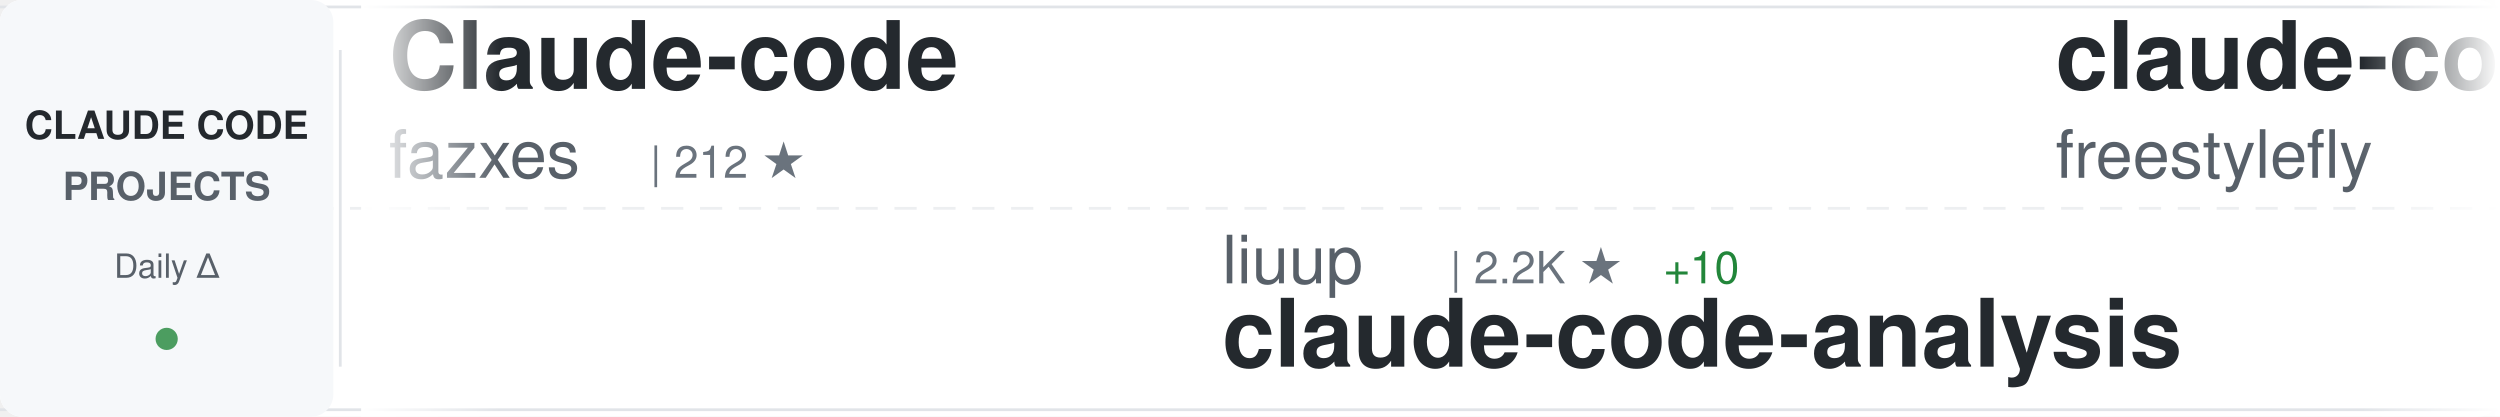
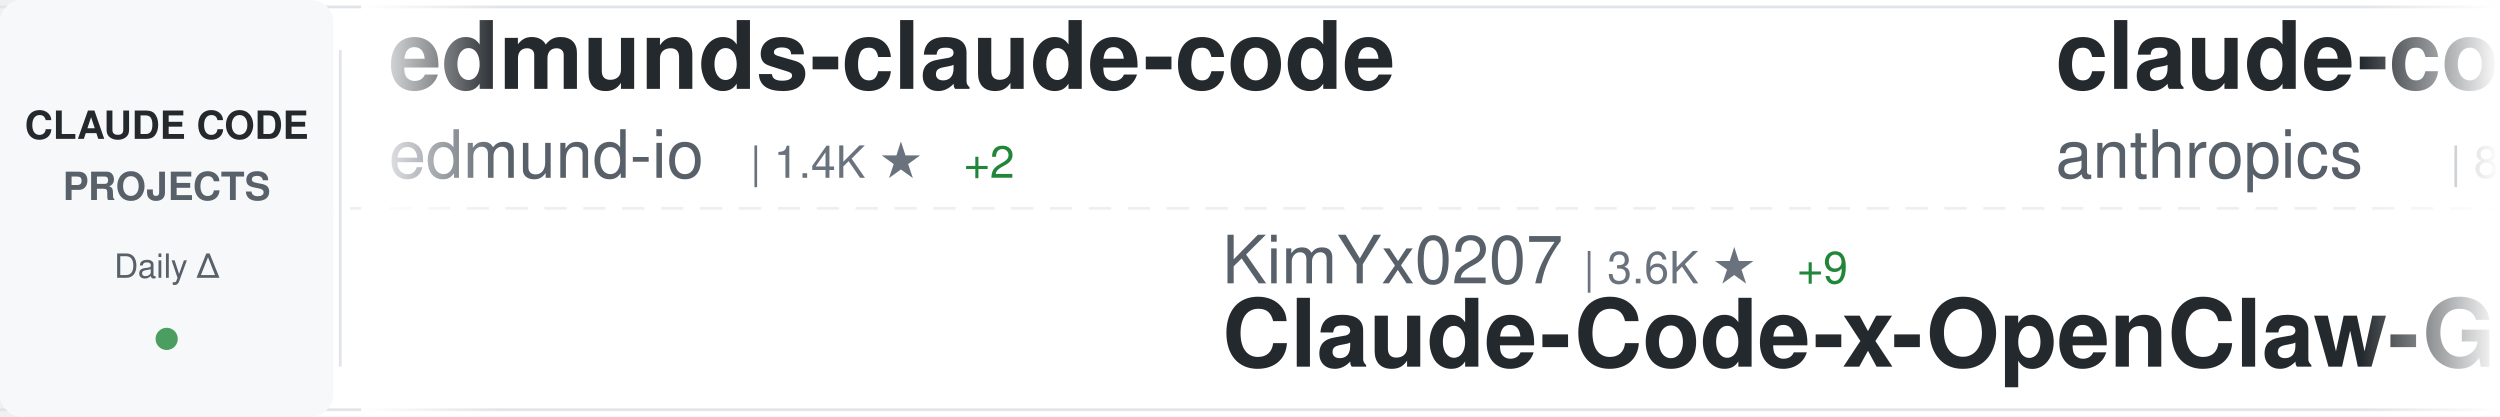
<svg xmlns="http://www.w3.org/2000/svg" width="900" height="150">
  <defs>
    <linearGradient id="awesomeLeftFade" x1="0%" y1="0%" x2="100%" y2="0%">
      <stop offset="0%" style="stop-color:#ffffff;stop-opacity:1" />
      <stop offset="100%" style="stop-color:#ffffff;stop-opacity:0" />
    </linearGradient>
    <linearGradient id="awesomeRightFade" x1="0%" y1="0%" x2="100%" y2="0%">
      <stop offset="0%" style="stop-color:#ffffff;stop-opacity:0" />
      <stop offset="100%" style="stop-color:#ffffff;stop-opacity:1" />
    </linearGradient>
  </defs>
  <rect width="900" height="150" fill="#ffffff" rx="8" />
  <rect x="0" y="2" width="900" height="1" fill="#e1e4e8" />
  <rect x="0" y="147" width="900" height="1" fill="#e1e4e8" />
  <line x1="0" y1="75" x2="900" y2="75" stroke="#e1e4e8" stroke-width="1" stroke-dasharray="8 6" opacity="0.6" />
  <rect x="0" y="0" width="120" height="150" fill="#f6f8fa" rx="8" />
  <text x="60" y="50" font-family="-apple-system, BlinkMacSystemFont, 'Segoe UI', Helvetica, Arial, sans-serif" font-size="14" font-weight="600" fill="#24292e" text-anchor="middle">CLAUDE CODE</text>
  <text x="60" y="72" font-family="-apple-system, BlinkMacSystemFont, 'Segoe UI', Helvetica, Arial, sans-serif" font-size="14" font-weight="600" fill="#586069" text-anchor="middle">PROJECTS</text>
  <text x="60" y="100" font-family="-apple-system, BlinkMacSystemFont, 'Segoe UI', Helvetica, Arial, sans-serif" font-size="12" font-weight="500" fill="#586069" text-anchor="middle">Daily Δ</text>
  <circle cx="60" cy="122" r="4" fill="#22863a" opacity="0.8" />
  <rect x="122" y="18" width="1" height="114" fill="#e1e4e8" />
  <clipPath id="awesomeTickerClip">
    <rect x="130" y="0" width="770" height="150" />
  </clipPath>
  <g clip-path="url(#awesomeTickerClip)">
    <g id="awesomeTickerItems">
      <animateTransform attributeName="transform" attributeType="XML" type="translate" from="0 0" to="-3000 0" dur="54s" repeatCount="indefinite" />
      <g transform="translate(0, 0)">
-         <text x="140" y="32" font-family="-apple-system, BlinkMacSystemFont, 'Segoe UI', Helvetica, Arial, sans-serif" font-size="34" font-weight="600" fill="#24292e">Claude-code</text>
-         <text x="140" y="64" font-family="-apple-system, BlinkMacSystemFont, 'Segoe UI', Helvetica, Arial, sans-serif" font-size="24" font-weight="400" fill="#586069">fazxes</text>
-         <text x="234" y="64" font-family="-apple-system, BlinkMacSystemFont, 'Segoe UI', Helvetica, Arial, sans-serif" font-size="16" font-weight="500" fill="#6a737d">| 212 ★</text>
+         <text x="140" y="32" font-family="-apple-system, BlinkMacSystemFont, 'Segoe UI', Helvetica, Arial, sans-serif" font-size="34" font-weight="600" fill="#24292e">edmunds-claude-code</text>
+         <text x="140" y="64" font-family="-apple-system, BlinkMacSystemFont, 'Segoe UI', Helvetica, Arial, sans-serif" font-size="24" font-weight="400" fill="#586069">edmund-io</text>
+         <text x="270" y="64" font-family="-apple-system, BlinkMacSystemFont, 'Segoe UI', Helvetica, Arial, sans-serif" font-size="16" font-weight="500" fill="#6a737d">| 1.4K ★</text>
+         <text x="347" y="64" font-family="-apple-system, BlinkMacSystemFont, 'Segoe UI', Helvetica, Arial, sans-serif" font-size="16" font-weight="500" fill="#22863a"> +2</text>
      </g>
      <g transform="translate(300, 0)">
-         <text x="140" y="102" font-family="-apple-system, BlinkMacSystemFont, 'Segoe UI', Helvetica, Arial, sans-serif" font-size="24" font-weight="400" fill="#586069">liuup</text>
-         <text x="222" y="102" font-family="-apple-system, BlinkMacSystemFont, 'Segoe UI', Helvetica, Arial, sans-serif" font-size="16" font-weight="500" fill="#6a737d">| 2.2K ★</text>
-         <text x="299" y="102" font-family="-apple-system, BlinkMacSystemFont, 'Segoe UI', Helvetica, Arial, sans-serif" font-size="16" font-weight="500" fill="#22863a"> +10</text>
-         <text x="140" y="132" font-family="-apple-system, BlinkMacSystemFont, 'Segoe UI', Helvetica, Arial, sans-serif" font-size="34" font-weight="600" fill="#24292e">claude-code-analysis</text>
+         <text x="140" y="102" font-family="-apple-system, BlinkMacSystemFont, 'Segoe UI', Helvetica, Arial, sans-serif" font-size="24" font-weight="400" fill="#586069">KimYx0207</text>
+         <text x="270" y="102" font-family="-apple-system, BlinkMacSystemFont, 'Segoe UI', Helvetica, Arial, sans-serif" font-size="16" font-weight="500" fill="#6a737d">| 3.6K ★</text>
+         <text x="347" y="102" font-family="-apple-system, BlinkMacSystemFont, 'Segoe UI', Helvetica, Arial, sans-serif" font-size="16" font-weight="500" fill="#22863a"> +9</text>
+         <text x="140" y="132" font-family="-apple-system, BlinkMacSystemFont, 'Segoe UI', Helvetica, Arial, sans-serif" font-size="34" font-weight="600" fill="#24292e">Claude-Code-x-OpenClaw-G...</text>
      </g>
      <g transform="translate(600, 0)">
-         <text x="140" y="32" font-family="-apple-system, BlinkMacSystemFont, 'Segoe UI', Helvetica, Arial, sans-serif" font-size="34" font-weight="600" fill="#24292e">claude-code</text>
-         <text x="140" y="64" font-family="-apple-system, BlinkMacSystemFont, 'Segoe UI', Helvetica, Arial, sans-serif" font-size="24" font-weight="400" fill="#586069">freestylefly</text>
-         <text x="306" y="64" font-family="-apple-system, BlinkMacSystemFont, 'Segoe UI', Helvetica, Arial, sans-serif" font-size="16" font-weight="500" fill="#6a737d">| 124 ★</text>
+         <text x="140" y="32" font-family="-apple-system, BlinkMacSystemFont, 'Segoe UI', Helvetica, Arial, sans-serif" font-size="34" font-weight="600" fill="#24292e">claude-code-base-action</text>
+         <text x="140" y="64" font-family="-apple-system, BlinkMacSystemFont, 'Segoe UI', Helvetica, Arial, sans-serif" font-size="24" font-weight="400" fill="#586069">anthropics</text>
+         <text x="282" y="64" font-family="-apple-system, BlinkMacSystemFont, 'Segoe UI', Helvetica, Arial, sans-serif" font-size="16" font-weight="500" fill="#6a737d">| 805 ★</text>
+         <text x="350" y="64" font-family="-apple-system, BlinkMacSystemFont, 'Segoe UI', Helvetica, Arial, sans-serif" font-size="16" font-weight="500" fill="#22863a"> +2</text>
      </g>
      <g transform="translate(900, 0)">
-         <text x="140" y="102" font-family="-apple-system, BlinkMacSystemFont, 'Segoe UI', Helvetica, Arial, sans-serif" font-size="24" font-weight="400" fill="#586069">tanbiralam</text>
-         <text x="282" y="102" font-family="-apple-system, BlinkMacSystemFont, 'Segoe UI', Helvetica, Arial, sans-serif" font-size="16" font-weight="500" fill="#6a737d">| 1.6K ★</text>
-         <text x="359" y="102" font-family="-apple-system, BlinkMacSystemFont, 'Segoe UI', Helvetica, Arial, sans-serif" font-size="16" font-weight="500" fill="#22863a"> +10</text>
+         <text x="140" y="102" font-family="-apple-system, BlinkMacSystemFont, 'Segoe UI', Helvetica, Arial, sans-serif" font-size="24" font-weight="400" fill="#586069">ghuntley</text>
+         <text x="258" y="102" font-family="-apple-system, BlinkMacSystemFont, 'Segoe UI', Helvetica, Arial, sans-serif" font-size="16" font-weight="500" fill="#6a737d">| 974 ★</text>
+         <text x="140" y="132" font-family="-apple-system, BlinkMacSystemFont, 'Segoe UI', Helvetica, Arial, sans-serif" font-size="34" font-weight="600" fill="#24292e">claude-code-source-code-...</text>
+       </g>
+       <g transform="translate(1200, 0)">
+         <text x="140" y="32" font-family="-apple-system, BlinkMacSystemFont, 'Segoe UI', Helvetica, Arial, sans-serif" font-size="34" font-weight="600" fill="#24292e">agents</text>
+         <text x="140" y="64" font-family="-apple-system, BlinkMacSystemFont, 'Segoe UI', Helvetica, Arial, sans-serif" font-size="24" font-weight="400" fill="#586069">wshobson</text>
+         <text x="258" y="64" font-family="-apple-system, BlinkMacSystemFont, 'Segoe UI', Helvetica, Arial, sans-serif" font-size="16" font-weight="500" fill="#6a737d">| 34.7K ★</text>
+         <text x="344" y="64" font-family="-apple-system, BlinkMacSystemFont, 'Segoe UI', Helvetica, Arial, sans-serif" font-size="16" font-weight="500" fill="#22863a"> +46</text>
+       </g>
+       <g transform="translate(1500, 0)">
+         <text x="140" y="102" font-family="-apple-system, BlinkMacSystemFont, 'Segoe UI', Helvetica, Arial, sans-serif" font-size="24" font-weight="400" fill="#586069">ChrisWiles</text>
+         <text x="282" y="102" font-family="-apple-system, BlinkMacSystemFont, 'Segoe UI', Helvetica, Arial, sans-serif" font-size="16" font-weight="500" fill="#6a737d">| 5.9K ★</text>
+         <text x="359" y="102" font-family="-apple-system, BlinkMacSystemFont, 'Segoe UI', Helvetica, Arial, sans-serif" font-size="16" font-weight="500" fill="#22863a"> +3</text>
+         <text x="140" y="132" font-family="-apple-system, BlinkMacSystemFont, 'Segoe UI', Helvetica, Arial, sans-serif" font-size="34" font-weight="600" fill="#24292e">claude-code-showcase</text>
+       </g>
+       <g transform="translate(1800, 0)">
+         <text x="140" y="32" font-family="-apple-system, BlinkMacSystemFont, 'Segoe UI', Helvetica, Arial, sans-serif" font-size="34" font-weight="600" fill="#24292e">claude-code-webui</text>
+         <text x="140" y="64" font-family="-apple-system, BlinkMacSystemFont, 'Segoe UI', Helvetica, Arial, sans-serif" font-size="24" font-weight="400" fill="#586069">sugyan</text>
+         <text x="234" y="64" font-family="-apple-system, BlinkMacSystemFont, 'Segoe UI', Helvetica, Arial, sans-serif" font-size="16" font-weight="500" fill="#6a737d">| 1.1K ★</text>
+         <text x="311" y="64" font-family="-apple-system, BlinkMacSystemFont, 'Segoe UI', Helvetica, Arial, sans-serif" font-size="16" font-weight="500" fill="#22863a"> +1</text>
+       </g>
+       <g transform="translate(2100, 0)">
+         <text x="140" y="102" font-family="-apple-system, BlinkMacSystemFont, 'Segoe UI', Helvetica, Arial, sans-serif" font-size="24" font-weight="400" fill="#586069">alex000kim</text>
+         <text x="282" y="102" font-family="-apple-system, BlinkMacSystemFont, 'Segoe UI', Helvetica, Arial, sans-serif" font-size="16" font-weight="500" fill="#6a737d">| 222 ★</text>
        <text x="140" y="132" font-family="-apple-system, BlinkMacSystemFont, 'Segoe UI', Helvetica, Arial, sans-serif" font-size="34" font-weight="600" fill="#24292e">claude-code</text>
      </g>
-       <g transform="translate(1200, 0)">
-         <text x="140" y="32" font-family="-apple-system, BlinkMacSystemFont, 'Segoe UI', Helvetica, Arial, sans-serif" font-size="34" font-weight="600" fill="#24292e">claude-code-source-code</text>
-         <text x="140" y="64" font-family="-apple-system, BlinkMacSystemFont, 'Segoe UI', Helvetica, Arial, sans-serif" font-size="24" font-weight="400" fill="#586069">777genius</text>
-         <text x="270" y="64" font-family="-apple-system, BlinkMacSystemFont, 'Segoe UI', Helvetica, Arial, sans-serif" font-size="16" font-weight="500" fill="#6a737d">| 906 ★</text>
-         <text x="338" y="64" font-family="-apple-system, BlinkMacSystemFont, 'Segoe UI', Helvetica, Arial, sans-serif" font-size="16" font-weight="500" fill="#22863a"> +2</text>
-       </g>
-       <g transform="translate(1500, 0)">
-         <text x="140" y="102" font-family="-apple-system, BlinkMacSystemFont, 'Segoe UI', Helvetica, Arial, sans-serif" font-size="24" font-weight="400" fill="#586069">RishabhK103</text>
-         <text x="294" y="102" font-family="-apple-system, BlinkMacSystemFont, 'Segoe UI', Helvetica, Arial, sans-serif" font-size="16" font-weight="500" fill="#6a737d">| 73 ★</text>
-         <text x="353" y="102" font-family="-apple-system, BlinkMacSystemFont, 'Segoe UI', Helvetica, Arial, sans-serif" font-size="16" font-weight="500" fill="#22863a"> +1</text>
-         <text x="140" y="132" font-family="-apple-system, BlinkMacSystemFont, 'Segoe UI', Helvetica, Arial, sans-serif" font-size="34" font-weight="600" fill="#24292e">claude-code</text>
-       </g>
-       <g transform="translate(1800, 0)">
-         <text x="140" y="32" font-family="-apple-system, BlinkMacSystemFont, 'Segoe UI', Helvetica, Arial, sans-serif" font-size="34" font-weight="600" fill="#24292e">claude-code-prompts</text>
-         <text x="140" y="64" font-family="-apple-system, BlinkMacSystemFont, 'Segoe UI', Helvetica, Arial, sans-serif" font-size="24" font-weight="400" fill="#586069">repowise-dev</text>
-         <text x="306" y="64" font-family="-apple-system, BlinkMacSystemFont, 'Segoe UI', Helvetica, Arial, sans-serif" font-size="16" font-weight="500" fill="#6a737d">| 988 ★</text>
-       </g>
-       <g transform="translate(2100, 0)">
-         <text x="140" y="102" font-family="-apple-system, BlinkMacSystemFont, 'Segoe UI', Helvetica, Arial, sans-serif" font-size="24" font-weight="400" fill="#586069">musistudio</text>
-         <text x="282" y="102" font-family="-apple-system, BlinkMacSystemFont, 'Segoe UI', Helvetica, Arial, sans-serif" font-size="16" font-weight="500" fill="#6a737d">| 33.4K ★</text>
-         <text x="368" y="102" font-family="-apple-system, BlinkMacSystemFont, 'Segoe UI', Helvetica, Arial, sans-serif" font-size="16" font-weight="500" fill="#22863a"> +44</text>
-         <text x="140" y="132" font-family="-apple-system, BlinkMacSystemFont, 'Segoe UI', Helvetica, Arial, sans-serif" font-size="34" font-weight="600" fill="#24292e">claude-code-router</text>
-       </g>
      <g transform="translate(2400, 0)">
-         <text x="140" y="32" font-family="-apple-system, BlinkMacSystemFont, 'Segoe UI', Helvetica, Arial, sans-serif" font-size="34" font-weight="600" fill="#24292e">my-claude-code-setup</text>
-         <text x="140" y="64" font-family="-apple-system, BlinkMacSystemFont, 'Segoe UI', Helvetica, Arial, sans-serif" font-size="24" font-weight="400" fill="#586069">centminmod</text>
-         <text x="282" y="64" font-family="-apple-system, BlinkMacSystemFont, 'Segoe UI', Helvetica, Arial, sans-serif" font-size="16" font-weight="500" fill="#6a737d">| 2.3K ★</text>
-         <text x="359" y="64" font-family="-apple-system, BlinkMacSystemFont, 'Segoe UI', Helvetica, Arial, sans-serif" font-size="16" font-weight="500" fill="#22863a"> +3</text>
+         <text x="140" y="32" font-family="-apple-system, BlinkMacSystemFont, 'Segoe UI', Helvetica, Arial, sans-serif" font-size="34" font-weight="600" fill="#24292e">claude-code</text>
+         <text x="140" y="64" font-family="-apple-system, BlinkMacSystemFont, 'Segoe UI', Helvetica, Arial, sans-serif" font-size="24" font-weight="400" fill="#586069">isboyjc</text>
+         <text x="246" y="64" font-family="-apple-system, BlinkMacSystemFont, 'Segoe UI', Helvetica, Arial, sans-serif" font-size="16" font-weight="500" fill="#6a737d">| 156 ★</text>
      </g>
      <g transform="translate(2700, 0)">
-         <text x="140" y="102" font-family="-apple-system, BlinkMacSystemFont, 'Segoe UI', Helvetica, Arial, sans-serif" font-size="24" font-weight="400" fill="#586069">alejandrobalderas</text>
-         <text x="366" y="102" font-family="-apple-system, BlinkMacSystemFont, 'Segoe UI', Helvetica, Arial, sans-serif" font-size="16" font-weight="500" fill="#6a737d">| 1.9K ★</text>
-         <text x="443" y="102" font-family="-apple-system, BlinkMacSystemFont, 'Segoe UI', Helvetica, Arial, sans-serif" font-size="16" font-weight="500" fill="#22863a"> +6</text>
-         <text x="140" y="132" font-family="-apple-system, BlinkMacSystemFont, 'Segoe UI', Helvetica, Arial, sans-serif" font-size="34" font-weight="600" fill="#24292e">claude-code-from-source</text>
+         <text x="140" y="102" font-family="-apple-system, BlinkMacSystemFont, 'Segoe UI', Helvetica, Arial, sans-serif" font-size="24" font-weight="400" fill="#586069">777genius</text>
+         <text x="270" y="102" font-family="-apple-system, BlinkMacSystemFont, 'Segoe UI', Helvetica, Arial, sans-serif" font-size="16" font-weight="500" fill="#6a737d">| 907 ★</text>
+         <text x="338" y="102" font-family="-apple-system, BlinkMacSystemFont, 'Segoe UI', Helvetica, Arial, sans-serif" font-size="16" font-weight="500" fill="#22863a"> +2</text>
+         <text x="140" y="132" font-family="-apple-system, BlinkMacSystemFont, 'Segoe UI', Helvetica, Arial, sans-serif" font-size="34" font-weight="600" fill="#24292e">claude-code-source-code</text>
      </g>
      <g transform="translate(3000, 0)">
-         <text x="140" y="32" font-family="-apple-system, BlinkMacSystemFont, 'Segoe UI', Helvetica, Arial, sans-serif" font-size="34" font-weight="600" fill="#24292e">Claude-code</text>
-         <text x="140" y="64" font-family="-apple-system, BlinkMacSystemFont, 'Segoe UI', Helvetica, Arial, sans-serif" font-size="24" font-weight="400" fill="#586069">fazxes</text>
-         <text x="234" y="64" font-family="-apple-system, BlinkMacSystemFont, 'Segoe UI', Helvetica, Arial, sans-serif" font-size="16" font-weight="500" fill="#6a737d">| 212 ★</text>
+         <text x="140" y="32" font-family="-apple-system, BlinkMacSystemFont, 'Segoe UI', Helvetica, Arial, sans-serif" font-size="34" font-weight="600" fill="#24292e">edmunds-claude-code</text>
+         <text x="140" y="64" font-family="-apple-system, BlinkMacSystemFont, 'Segoe UI', Helvetica, Arial, sans-serif" font-size="24" font-weight="400" fill="#586069">edmund-io</text>
+         <text x="270" y="64" font-family="-apple-system, BlinkMacSystemFont, 'Segoe UI', Helvetica, Arial, sans-serif" font-size="16" font-weight="500" fill="#6a737d">| 1.4K ★</text>
+         <text x="347" y="64" font-family="-apple-system, BlinkMacSystemFont, 'Segoe UI', Helvetica, Arial, sans-serif" font-size="16" font-weight="500" fill="#22863a"> +2</text>
      </g>
      <g transform="translate(3300, 0)">
-         <text x="140" y="102" font-family="-apple-system, BlinkMacSystemFont, 'Segoe UI', Helvetica, Arial, sans-serif" font-size="24" font-weight="400" fill="#586069">liuup</text>
-         <text x="222" y="102" font-family="-apple-system, BlinkMacSystemFont, 'Segoe UI', Helvetica, Arial, sans-serif" font-size="16" font-weight="500" fill="#6a737d">| 2.2K ★</text>
-         <text x="299" y="102" font-family="-apple-system, BlinkMacSystemFont, 'Segoe UI', Helvetica, Arial, sans-serif" font-size="16" font-weight="500" fill="#22863a"> +10</text>
-         <text x="140" y="132" font-family="-apple-system, BlinkMacSystemFont, 'Segoe UI', Helvetica, Arial, sans-serif" font-size="34" font-weight="600" fill="#24292e">claude-code-analysis</text>
+         <text x="140" y="102" font-family="-apple-system, BlinkMacSystemFont, 'Segoe UI', Helvetica, Arial, sans-serif" font-size="24" font-weight="400" fill="#586069">KimYx0207</text>
+         <text x="270" y="102" font-family="-apple-system, BlinkMacSystemFont, 'Segoe UI', Helvetica, Arial, sans-serif" font-size="16" font-weight="500" fill="#6a737d">| 3.6K ★</text>
+         <text x="347" y="102" font-family="-apple-system, BlinkMacSystemFont, 'Segoe UI', Helvetica, Arial, sans-serif" font-size="16" font-weight="500" fill="#22863a"> +9</text>
+         <text x="140" y="132" font-family="-apple-system, BlinkMacSystemFont, 'Segoe UI', Helvetica, Arial, sans-serif" font-size="34" font-weight="600" fill="#24292e">Claude-Code-x-OpenClaw-G...</text>
      </g>
      <g transform="translate(3600, 0)">
-         <text x="140" y="32" font-family="-apple-system, BlinkMacSystemFont, 'Segoe UI', Helvetica, Arial, sans-serif" font-size="34" font-weight="600" fill="#24292e">claude-code</text>
-         <text x="140" y="64" font-family="-apple-system, BlinkMacSystemFont, 'Segoe UI', Helvetica, Arial, sans-serif" font-size="24" font-weight="400" fill="#586069">freestylefly</text>
-         <text x="306" y="64" font-family="-apple-system, BlinkMacSystemFont, 'Segoe UI', Helvetica, Arial, sans-serif" font-size="16" font-weight="500" fill="#6a737d">| 124 ★</text>
+         <text x="140" y="32" font-family="-apple-system, BlinkMacSystemFont, 'Segoe UI', Helvetica, Arial, sans-serif" font-size="34" font-weight="600" fill="#24292e">claude-code-base-action</text>
+         <text x="140" y="64" font-family="-apple-system, BlinkMacSystemFont, 'Segoe UI', Helvetica, Arial, sans-serif" font-size="24" font-weight="400" fill="#586069">anthropics</text>
+         <text x="282" y="64" font-family="-apple-system, BlinkMacSystemFont, 'Segoe UI', Helvetica, Arial, sans-serif" font-size="16" font-weight="500" fill="#6a737d">| 805 ★</text>
+         <text x="350" y="64" font-family="-apple-system, BlinkMacSystemFont, 'Segoe UI', Helvetica, Arial, sans-serif" font-size="16" font-weight="500" fill="#22863a"> +2</text>
      </g>
      <g transform="translate(3900, 0)">
-         <text x="140" y="102" font-family="-apple-system, BlinkMacSystemFont, 'Segoe UI', Helvetica, Arial, sans-serif" font-size="24" font-weight="400" fill="#586069">tanbiralam</text>
-         <text x="282" y="102" font-family="-apple-system, BlinkMacSystemFont, 'Segoe UI', Helvetica, Arial, sans-serif" font-size="16" font-weight="500" fill="#6a737d">| 1.6K ★</text>
-         <text x="359" y="102" font-family="-apple-system, BlinkMacSystemFont, 'Segoe UI', Helvetica, Arial, sans-serif" font-size="16" font-weight="500" fill="#22863a"> +10</text>
-         <text x="140" y="132" font-family="-apple-system, BlinkMacSystemFont, 'Segoe UI', Helvetica, Arial, sans-serif" font-size="34" font-weight="600" fill="#24292e">claude-code</text>
+         <text x="140" y="102" font-family="-apple-system, BlinkMacSystemFont, 'Segoe UI', Helvetica, Arial, sans-serif" font-size="24" font-weight="400" fill="#586069">ghuntley</text>
+         <text x="258" y="102" font-family="-apple-system, BlinkMacSystemFont, 'Segoe UI', Helvetica, Arial, sans-serif" font-size="16" font-weight="500" fill="#6a737d">| 974 ★</text>
+         <text x="140" y="132" font-family="-apple-system, BlinkMacSystemFont, 'Segoe UI', Helvetica, Arial, sans-serif" font-size="34" font-weight="600" fill="#24292e">claude-code-source-code-...</text>
      </g>
    </g>
  </g>
  <rect x="130" y="0" width="50" height="150" fill="url(#awesomeLeftFade)" />
  <rect x="850" y="0" width="50" height="150" fill="url(#awesomeRightFade)" />
</svg>
